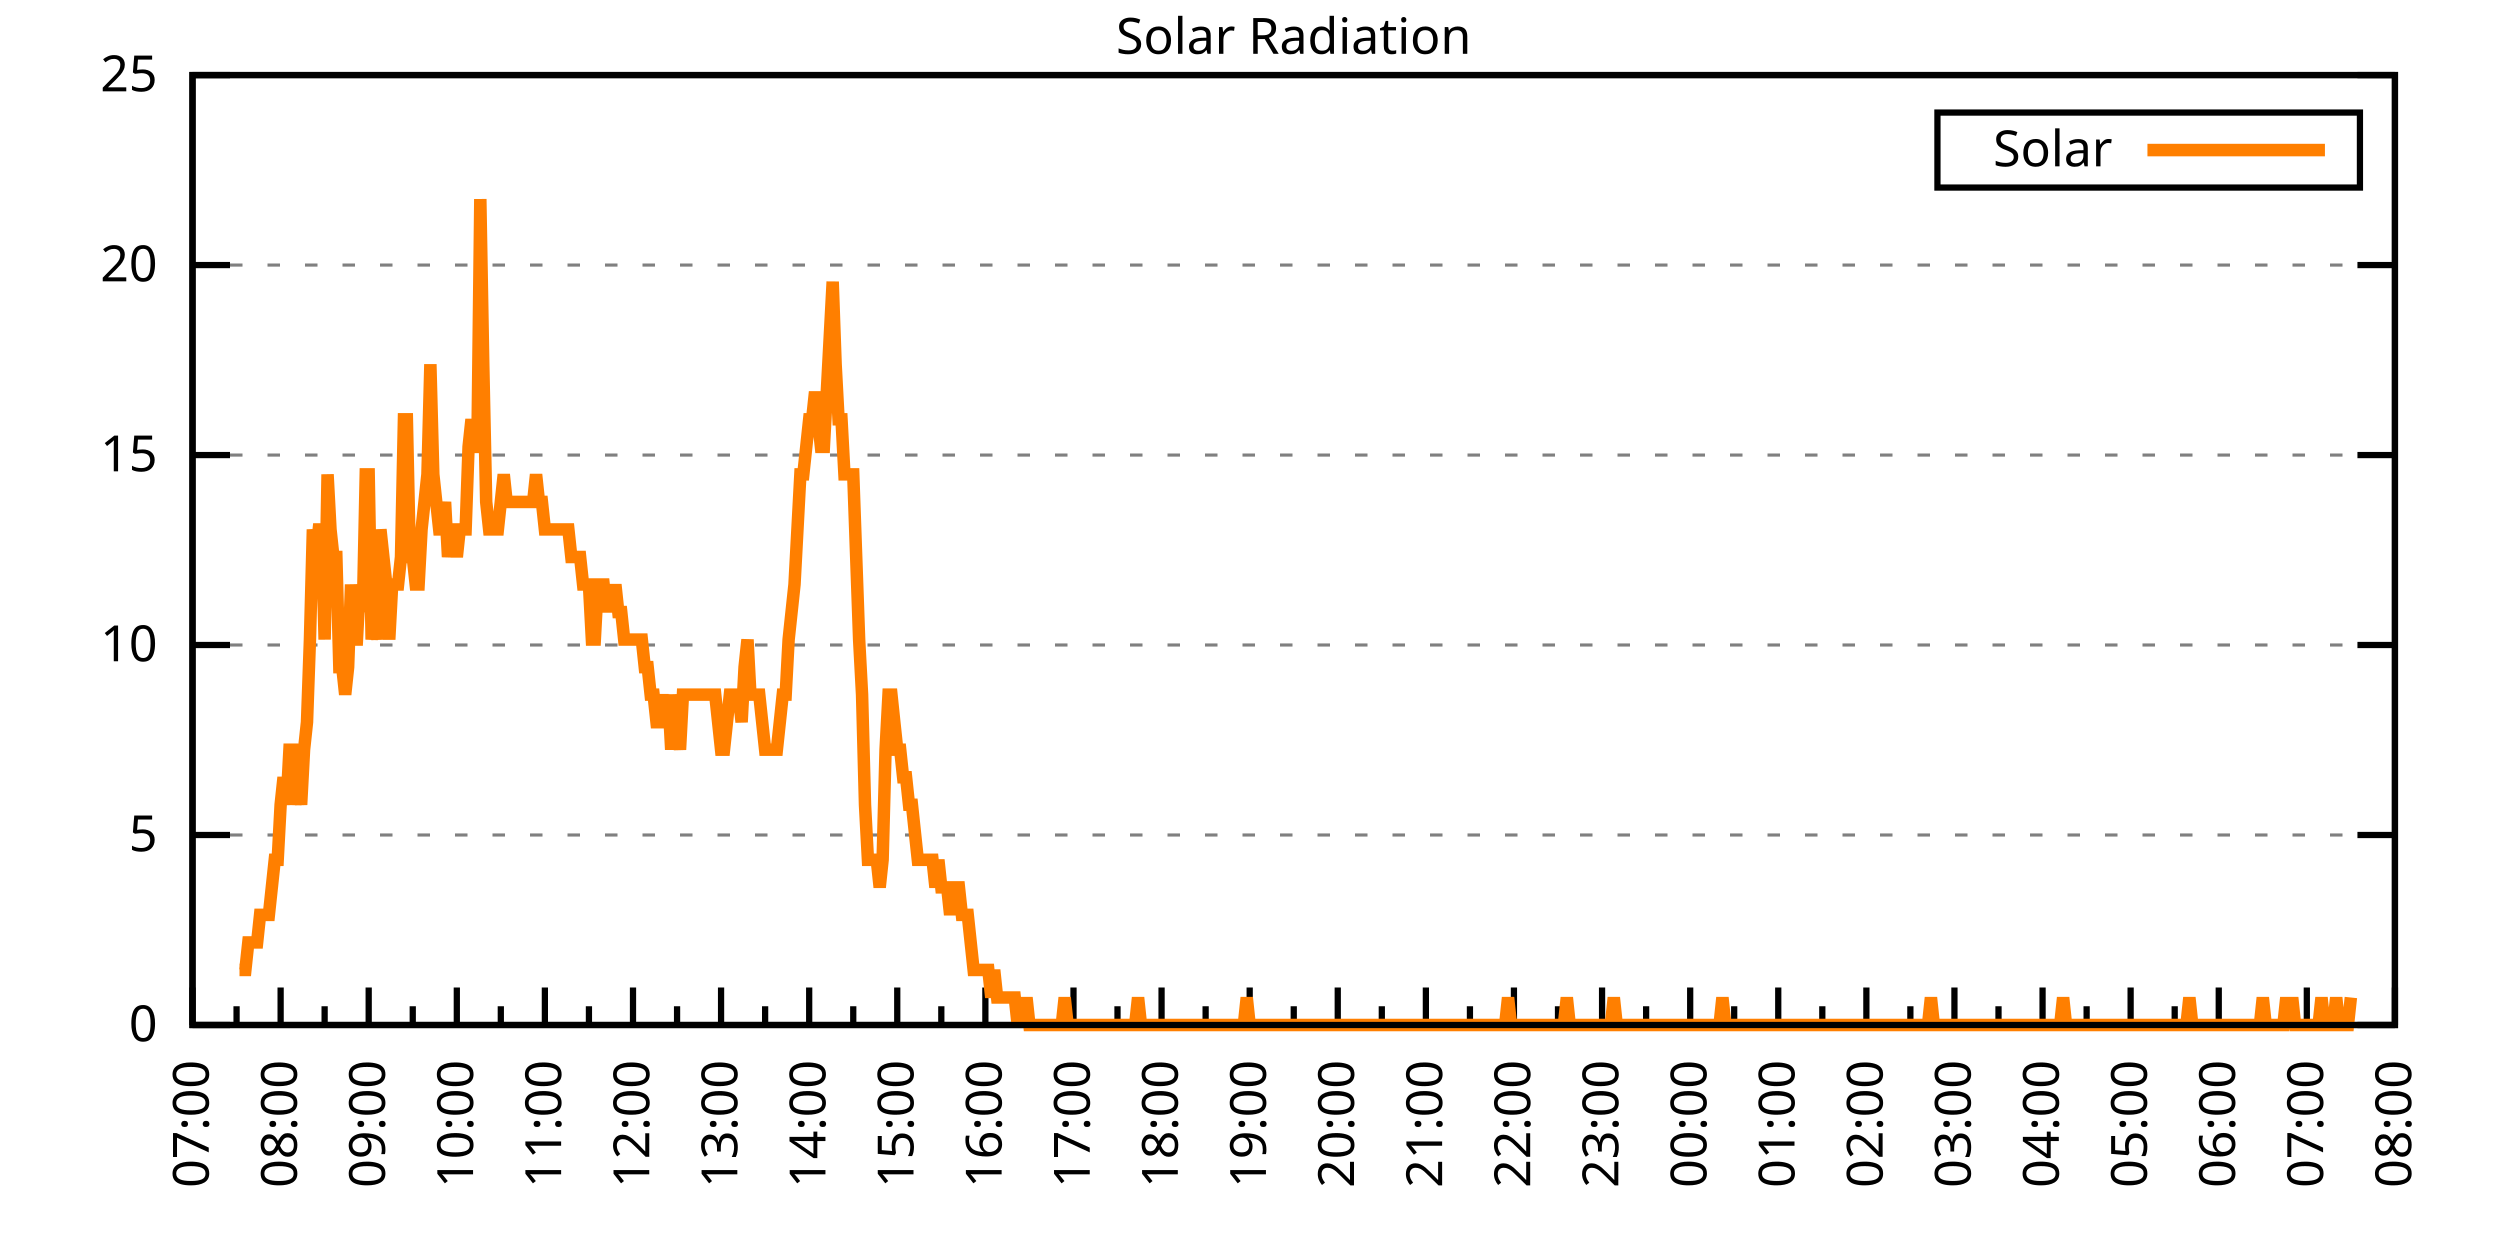
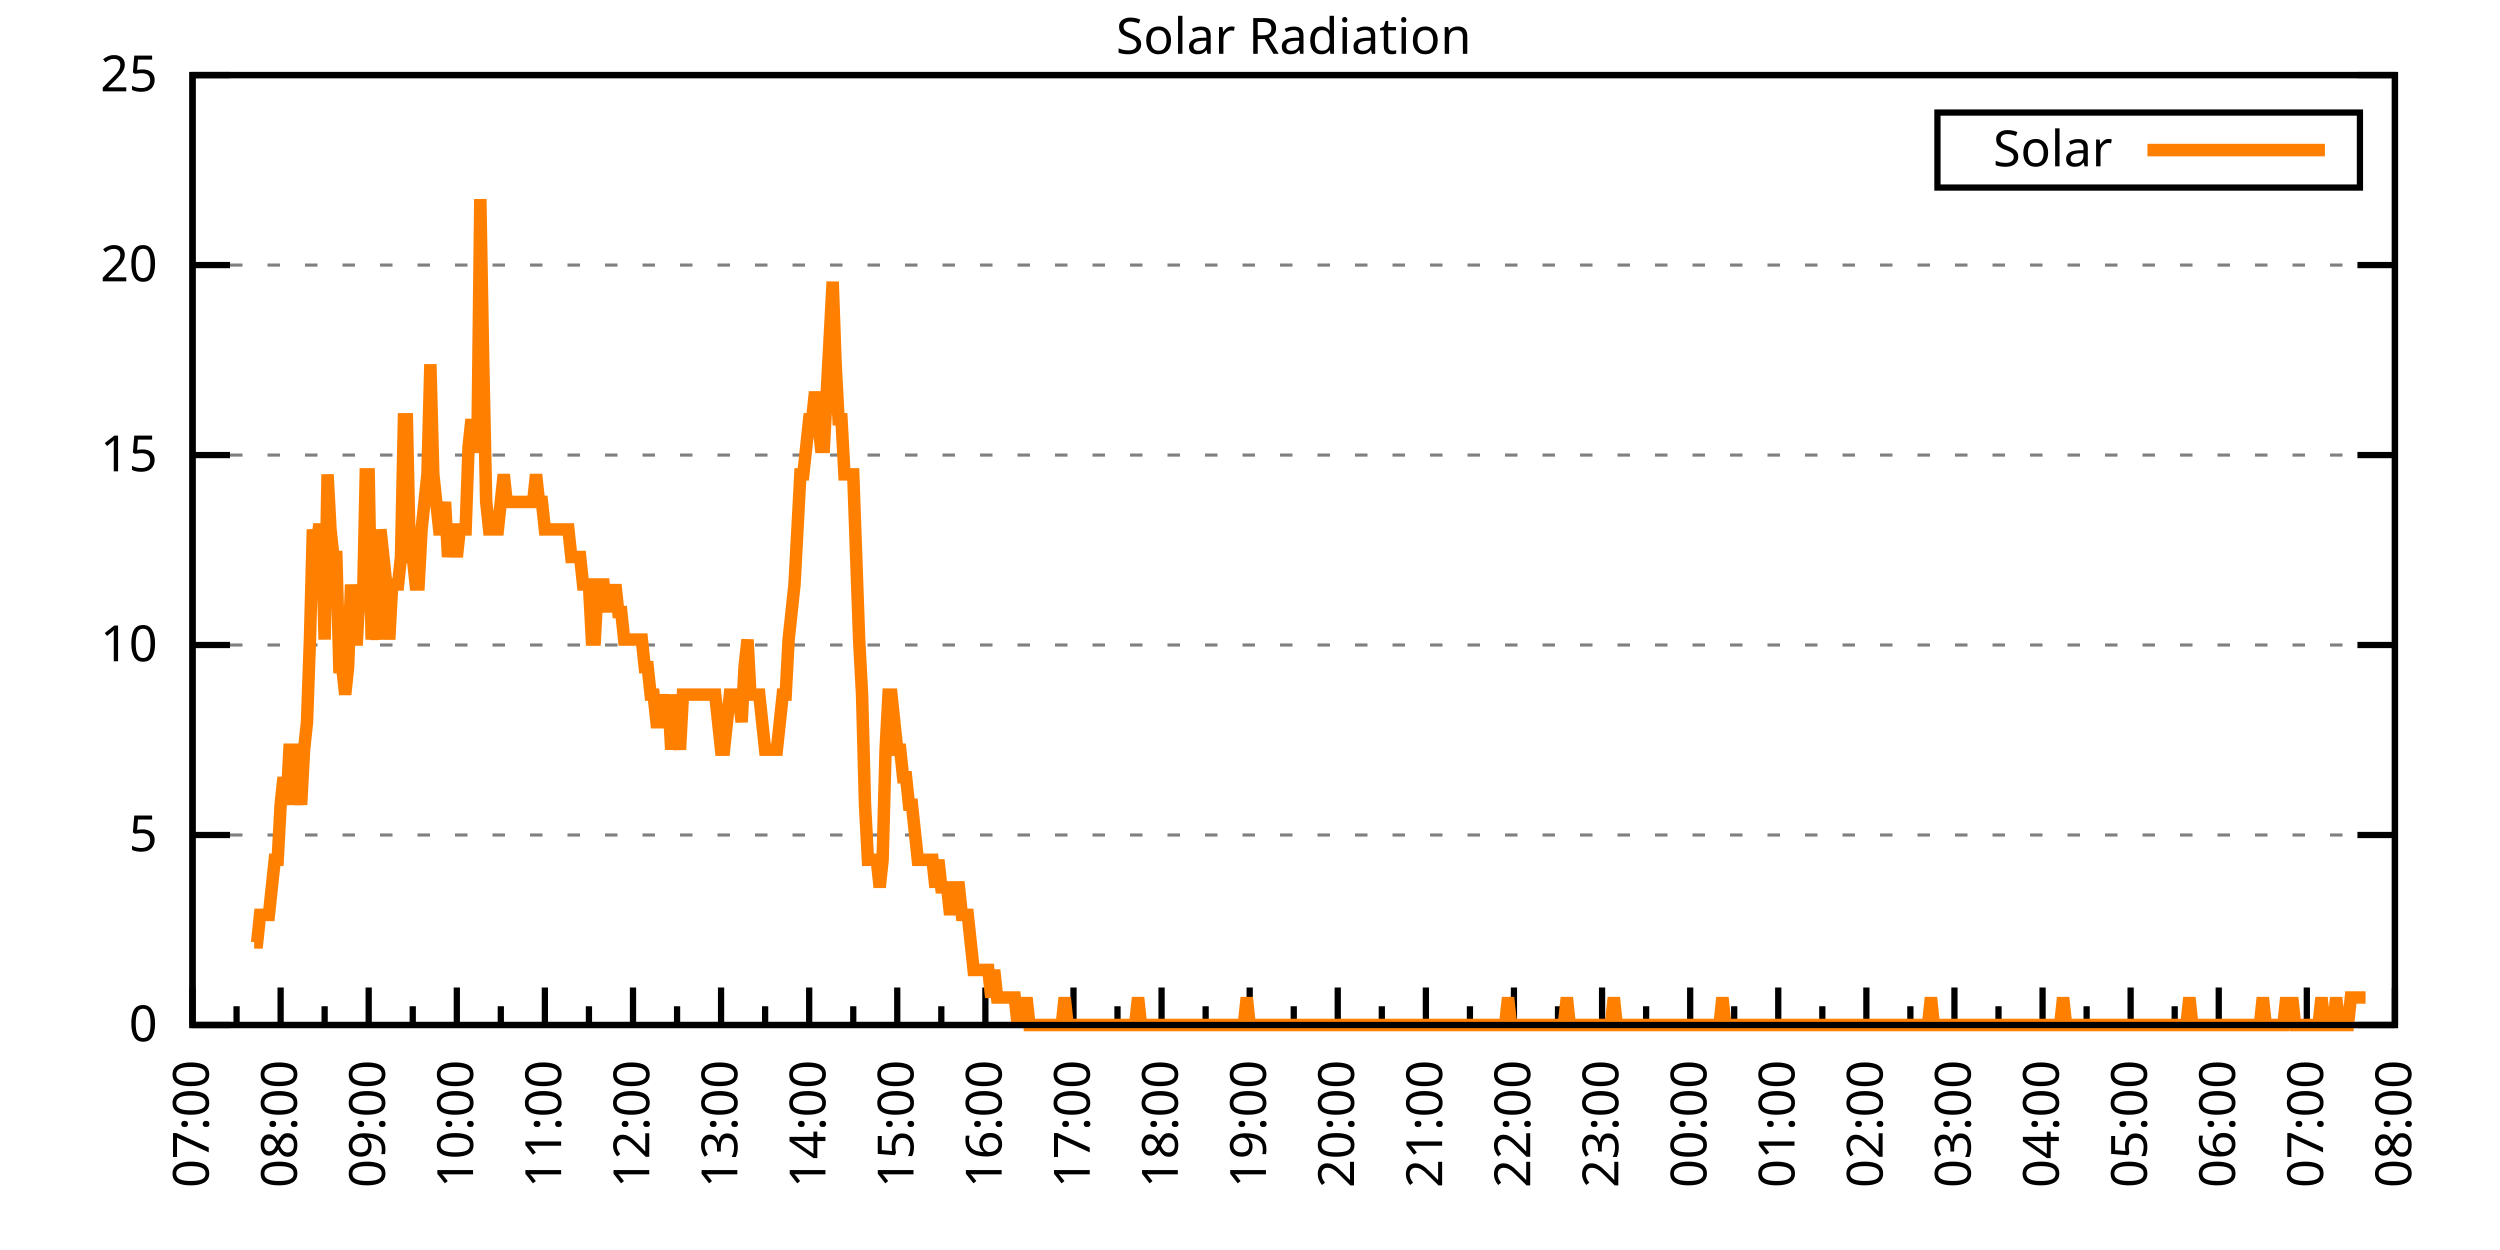
<svg xmlns="http://www.w3.org/2000/svg" xmlns:xlink="http://www.w3.org/1999/xlink" width="400" height="200" viewBox="0 0 400 200">
  <g id="gnuplot_canvas">
    <rect x="0" y="0" width="400" height="200" fill="none" />
    <defs>
      <circle id="gpDot" r="0.5" stroke-width="0.5" stroke="currentColor" />
      <path id="gpPt0" stroke-width="0.333" stroke="currentColor" d="M-1,0 h2 M0,-1 v2" />
      <path id="gpPt1" stroke-width="0.333" stroke="currentColor" d="M-1,-1 L1,1 M1,-1 L-1,1" />
      <path id="gpPt2" stroke-width="0.333" stroke="currentColor" d="M-1,0 L1,0 M0,-1 L0,1 M-1,-1 L1,1 M-1,1 L1,-1" />
      <rect id="gpPt3" stroke-width="0.333" stroke="currentColor" x="-1" y="-1" width="2" height="2" />
      <rect id="gpPt4" stroke-width="0.333" stroke="currentColor" fill="currentColor" x="-1" y="-1" width="2" height="2" />
      <circle id="gpPt5" stroke-width="0.333" stroke="currentColor" cx="0" cy="0" r="1" />
      <use xlink:href="#gpPt5" id="gpPt6" fill="currentColor" stroke="none" />
      <path id="gpPt7" stroke-width="0.333" stroke="currentColor" d="M0,-1.33 L-1.33,0.67 L1.33,0.67 z" />
      <use xlink:href="#gpPt7" id="gpPt8" fill="currentColor" stroke="none" />
      <use xlink:href="#gpPt7" id="gpPt9" stroke="currentColor" transform="rotate(180)" />
      <use xlink:href="#gpPt9" id="gpPt10" fill="currentColor" stroke="none" />
      <use xlink:href="#gpPt3" id="gpPt11" stroke="currentColor" transform="rotate(45)" />
      <use xlink:href="#gpPt11" id="gpPt12" fill="currentColor" stroke="none" />
      <path id="gpPt13" stroke-width="0.333" stroke="currentColor" d="M0,1.330 L1.265,0.411 L0.782,-1.067 L-0.782,-1.076 L-1.265,0.411 z" />
      <use xlink:href="#gpPt13" id="gpPt14" fill="currentColor" stroke="none" />
      <filter id="textbox" filterUnits="objectBoundingBox" x="0" y="0" height="1" width="1">
        <feFlood flood-color="white" flood-opacity="1" result="bgnd" />
        <feComposite in="SourceGraphic" in2="bgnd" operator="atop" />
      </filter>
      <filter id="greybox" filterUnits="objectBoundingBox" x="0" y="0" height="1" width="1">
        <feFlood flood-color="lightgrey" flood-opacity="1" result="grey" />
        <feComposite in="SourceGraphic" in2="grey" operator="atop" />
      </filter>
    </defs>
    <g fill="none" color="white" stroke="currentColor" stroke-width="1.00" stroke-linecap="butt" stroke-linejoin="miter">
</g>
    <g fill="none" color="black" stroke="currentColor" stroke-width="1.00" stroke-linecap="butt" stroke-linejoin="miter">
      <g stroke="none" shape-rendering="crispEdges">
        <polygon fill="rgb(255, 255, 255)" points="30.80,164.00 383.18,164.00 383.18,12.02 30.80,12.02 " />
      </g>
    </g>
    <g fill="none" color="black" stroke="currentColor" stroke-width="1.00" stroke-linecap="butt" stroke-linejoin="miter">
</g>
    <g fill="none" color="black" stroke="black" stroke-width="0.50" stroke-linecap="butt" stroke-linejoin="miter">
</g>
    <g fill="none" color="gray" stroke="currentColor" stroke-width="0.50" stroke-linecap="butt" stroke-linejoin="miter">
      <path stroke="gray" stroke-dasharray="2,4" class="gridline" d="M30.80,164.00 L383.19,164.00  " />
    </g>
    <g fill="none" color="gray" stroke="gray" stroke-width="1.00" stroke-linecap="butt" stroke-linejoin="miter">
</g>
    <g fill="none" color="black" stroke="currentColor" stroke-width="1.00" stroke-linecap="butt" stroke-linejoin="miter">
      <path stroke="black" d="M30.80,164.00 L36.80,164.00 M383.19,164.00 L377.19,164.00  " />
      <g transform="translate(25.20,166.60)" stroke="none" fill="black" font-family="Sans" font-size="8.00" text-anchor="end">
        <text>
          <tspan font-family="Sans"> 0</tspan>
        </text>
      </g>
    </g>
    <g fill="none" color="black" stroke="currentColor" stroke-width="1.00" stroke-linecap="butt" stroke-linejoin="miter">
</g>
    <g fill="none" color="black" stroke="black" stroke-width="0.50" stroke-linecap="butt" stroke-linejoin="miter">
</g>
    <g fill="none" color="gray" stroke="currentColor" stroke-width="0.50" stroke-linecap="butt" stroke-linejoin="miter">
      <path stroke="gray" stroke-dasharray="2,4" class="gridline" d="M30.80,133.60 L383.19,133.60  " />
    </g>
    <g fill="none" color="gray" stroke="gray" stroke-width="1.00" stroke-linecap="butt" stroke-linejoin="miter">
</g>
    <g fill="none" color="black" stroke="currentColor" stroke-width="1.00" stroke-linecap="butt" stroke-linejoin="miter">
      <path stroke="black" d="M30.80,133.60 L36.80,133.60 M383.19,133.60 L377.19,133.60  " />
      <g transform="translate(25.20,136.20)" stroke="none" fill="black" font-family="Sans" font-size="8.00" text-anchor="end">
        <text>
          <tspan font-family="Sans"> 5</tspan>
        </text>
      </g>
    </g>
    <g fill="none" color="black" stroke="currentColor" stroke-width="1.00" stroke-linecap="butt" stroke-linejoin="miter">
</g>
    <g fill="none" color="black" stroke="black" stroke-width="0.50" stroke-linecap="butt" stroke-linejoin="miter">
</g>
    <g fill="none" color="gray" stroke="currentColor" stroke-width="0.50" stroke-linecap="butt" stroke-linejoin="miter">
      <path stroke="gray" stroke-dasharray="2,4" class="gridline" d="M30.80,103.20 L383.19,103.20  " />
    </g>
    <g fill="none" color="gray" stroke="gray" stroke-width="1.00" stroke-linecap="butt" stroke-linejoin="miter">
</g>
    <g fill="none" color="black" stroke="currentColor" stroke-width="1.00" stroke-linecap="butt" stroke-linejoin="miter">
      <path stroke="black" d="M30.80,103.20 L36.80,103.20 M383.19,103.20 L377.19,103.20  " />
      <g transform="translate(25.20,105.80)" stroke="none" fill="black" font-family="Sans" font-size="8.00" text-anchor="end">
        <text>
          <tspan font-family="Sans"> 10</tspan>
        </text>
      </g>
    </g>
    <g fill="none" color="black" stroke="currentColor" stroke-width="1.00" stroke-linecap="butt" stroke-linejoin="miter">
</g>
    <g fill="none" color="black" stroke="black" stroke-width="0.50" stroke-linecap="butt" stroke-linejoin="miter">
</g>
    <g fill="none" color="gray" stroke="currentColor" stroke-width="0.50" stroke-linecap="butt" stroke-linejoin="miter">
      <path stroke="gray" stroke-dasharray="2,4" class="gridline" d="M30.80,72.81 L383.19,72.81  " />
    </g>
    <g fill="none" color="gray" stroke="gray" stroke-width="1.00" stroke-linecap="butt" stroke-linejoin="miter">
</g>
    <g fill="none" color="black" stroke="currentColor" stroke-width="1.00" stroke-linecap="butt" stroke-linejoin="miter">
      <path stroke="black" d="M30.80,72.81 L36.80,72.81 M383.19,72.81 L377.19,72.81  " />
      <g transform="translate(25.20,75.41)" stroke="none" fill="black" font-family="Sans" font-size="8.00" text-anchor="end">
        <text>
          <tspan font-family="Sans"> 15</tspan>
        </text>
      </g>
    </g>
    <g fill="none" color="black" stroke="currentColor" stroke-width="1.00" stroke-linecap="butt" stroke-linejoin="miter">
</g>
    <g fill="none" color="black" stroke="black" stroke-width="0.50" stroke-linecap="butt" stroke-linejoin="miter">
</g>
    <g fill="none" color="gray" stroke="currentColor" stroke-width="0.50" stroke-linecap="butt" stroke-linejoin="miter">
      <path stroke="gray" stroke-dasharray="2,4" class="gridline" d="M30.80,42.41 L383.19,42.41  " />
    </g>
    <g fill="none" color="gray" stroke="gray" stroke-width="1.00" stroke-linecap="butt" stroke-linejoin="miter">
</g>
    <g fill="none" color="black" stroke="currentColor" stroke-width="1.00" stroke-linecap="butt" stroke-linejoin="miter">
      <path stroke="black" d="M30.80,42.41 L36.80,42.41 M383.19,42.41 L377.19,42.41  " />
      <g transform="translate(25.20,45.01)" stroke="none" fill="black" font-family="Sans" font-size="8.00" text-anchor="end">
        <text>
          <tspan font-family="Sans"> 20</tspan>
        </text>
      </g>
    </g>
    <g fill="none" color="black" stroke="currentColor" stroke-width="1.00" stroke-linecap="butt" stroke-linejoin="miter">
</g>
    <g fill="none" color="black" stroke="black" stroke-width="0.50" stroke-linecap="butt" stroke-linejoin="miter">
</g>
    <g fill="none" color="gray" stroke="currentColor" stroke-width="0.50" stroke-linecap="butt" stroke-linejoin="miter">
      <path stroke="gray" stroke-dasharray="2,4" class="gridline" d="M30.80,12.01 L383.19,12.01  " />
    </g>
    <g fill="none" color="gray" stroke="gray" stroke-width="1.00" stroke-linecap="butt" stroke-linejoin="miter">
</g>
    <g fill="none" color="black" stroke="currentColor" stroke-width="1.00" stroke-linecap="butt" stroke-linejoin="miter">
      <path stroke="black" d="M30.80,12.01 L36.80,12.01 M383.19,12.01 L377.19,12.01  " />
      <g transform="translate(25.20,14.61)" stroke="none" fill="black" font-family="Sans" font-size="8.00" text-anchor="end">
        <text>
          <tspan font-family="Sans"> 25</tspan>
        </text>
      </g>
    </g>
    <g fill="none" color="black" stroke="currentColor" stroke-width="1.00" stroke-linecap="butt" stroke-linejoin="miter">
      <path stroke="black" d="M30.80,164.00 L30.80,158.00  " />
      <g transform="translate(33.40,169.60) rotate(270)" stroke="none" fill="black" font-family="Sans" font-size="8.00" text-anchor="end">
        <text>
          <tspan font-family="Sans">07:00</tspan>
        </text>
      </g>
    </g>
    <g fill="none" color="black" stroke="currentColor" stroke-width="1.00" stroke-linecap="butt" stroke-linejoin="miter">
      <path stroke="black" d="M37.85,164.00 L37.85,161.00 M44.90,164.00 L44.90,158.00  " />
      <g transform="translate(47.50,169.60) rotate(270)" stroke="none" fill="black" font-family="Sans" font-size="8.00" text-anchor="end">
        <text>
          <tspan font-family="Sans">08:00</tspan>
        </text>
      </g>
    </g>
    <g fill="none" color="black" stroke="currentColor" stroke-width="1.00" stroke-linecap="butt" stroke-linejoin="miter">
      <path stroke="black" d="M51.94,164.00 L51.94,161.00 M58.99,164.00 L58.99,158.00  " />
      <g transform="translate(61.59,169.60) rotate(270)" stroke="none" fill="black" font-family="Sans" font-size="8.00" text-anchor="end">
        <text>
          <tspan font-family="Sans">09:00</tspan>
        </text>
      </g>
    </g>
    <g fill="none" color="black" stroke="currentColor" stroke-width="1.00" stroke-linecap="butt" stroke-linejoin="miter">
      <path stroke="black" d="M66.04,164.00 L66.04,161.00 M73.09,164.00 L73.09,158.00  " />
      <g transform="translate(75.69,169.60) rotate(270)" stroke="none" fill="black" font-family="Sans" font-size="8.00" text-anchor="end">
        <text>
          <tspan font-family="Sans">10:00</tspan>
        </text>
      </g>
    </g>
    <g fill="none" color="black" stroke="currentColor" stroke-width="1.00" stroke-linecap="butt" stroke-linejoin="miter">
      <path stroke="black" d="M80.13,164.00 L80.13,161.00 M87.18,164.00 L87.18,158.00  " />
      <g transform="translate(89.78,169.60) rotate(270)" stroke="none" fill="black" font-family="Sans" font-size="8.00" text-anchor="end">
        <text>
          <tspan font-family="Sans">11:00</tspan>
        </text>
      </g>
    </g>
    <g fill="none" color="black" stroke="currentColor" stroke-width="1.00" stroke-linecap="butt" stroke-linejoin="miter">
      <path stroke="black" d="M94.23,164.00 L94.23,161.00 M101.28,164.00 L101.28,158.00  " />
      <g transform="translate(103.88,169.60) rotate(270)" stroke="none" fill="black" font-family="Sans" font-size="8.00" text-anchor="end">
        <text>
          <tspan font-family="Sans">12:00</tspan>
        </text>
      </g>
    </g>
    <g fill="none" color="black" stroke="currentColor" stroke-width="1.00" stroke-linecap="butt" stroke-linejoin="miter">
      <path stroke="black" d="M108.33,164.00 L108.33,161.00 M115.37,164.00 L115.37,158.00  " />
      <g transform="translate(117.97,169.60) rotate(270)" stroke="none" fill="black" font-family="Sans" font-size="8.00" text-anchor="end">
        <text>
          <tspan font-family="Sans">13:00</tspan>
        </text>
      </g>
    </g>
    <g fill="none" color="black" stroke="currentColor" stroke-width="1.00" stroke-linecap="butt" stroke-linejoin="miter">
      <path stroke="black" d="M122.42,164.00 L122.42,161.00 M129.47,164.00 L129.47,158.00  " />
      <g transform="translate(132.07,169.60) rotate(270)" stroke="none" fill="black" font-family="Sans" font-size="8.00" text-anchor="end">
        <text>
          <tspan font-family="Sans">14:00</tspan>
        </text>
      </g>
    </g>
    <g fill="none" color="black" stroke="currentColor" stroke-width="1.00" stroke-linecap="butt" stroke-linejoin="miter">
      <path stroke="black" d="M136.52,164.00 L136.52,161.00 M143.56,164.00 L143.56,158.00  " />
      <g transform="translate(146.16,169.60) rotate(270)" stroke="none" fill="black" font-family="Sans" font-size="8.00" text-anchor="end">
        <text>
          <tspan font-family="Sans">15:00</tspan>
        </text>
      </g>
    </g>
    <g fill="none" color="black" stroke="currentColor" stroke-width="1.00" stroke-linecap="butt" stroke-linejoin="miter">
      <path stroke="black" d="M150.61,164.00 L150.61,161.00 M157.66,164.00 L157.66,158.00  " />
      <g transform="translate(160.26,169.60) rotate(270)" stroke="none" fill="black" font-family="Sans" font-size="8.00" text-anchor="end">
        <text>
          <tspan font-family="Sans">16:00</tspan>
        </text>
      </g>
    </g>
    <g fill="none" color="black" stroke="currentColor" stroke-width="1.00" stroke-linecap="butt" stroke-linejoin="miter">
      <path stroke="black" d="M164.71,164.00 L164.71,161.00 M171.76,164.00 L171.76,158.00  " />
      <g transform="translate(174.36,169.60) rotate(270)" stroke="none" fill="black" font-family="Sans" font-size="8.00" text-anchor="end">
        <text>
          <tspan font-family="Sans">17:00</tspan>
        </text>
      </g>
    </g>
    <g fill="none" color="black" stroke="currentColor" stroke-width="1.00" stroke-linecap="butt" stroke-linejoin="miter">
      <path stroke="black" d="M178.80,164.00 L178.80,161.00 M185.85,164.00 L185.85,158.00  " />
      <g transform="translate(188.45,169.60) rotate(270)" stroke="none" fill="black" font-family="Sans" font-size="8.00" text-anchor="end">
        <text>
          <tspan font-family="Sans">18:00</tspan>
        </text>
      </g>
    </g>
    <g fill="none" color="black" stroke="currentColor" stroke-width="1.00" stroke-linecap="butt" stroke-linejoin="miter">
      <path stroke="black" d="M192.90,164.00 L192.90,161.00 M199.95,164.00 L199.95,158.00  " />
      <g transform="translate(202.55,169.60) rotate(270)" stroke="none" fill="black" font-family="Sans" font-size="8.00" text-anchor="end">
        <text>
          <tspan font-family="Sans">19:00</tspan>
        </text>
      </g>
    </g>
    <g fill="none" color="black" stroke="currentColor" stroke-width="1.00" stroke-linecap="butt" stroke-linejoin="miter">
      <path stroke="black" d="M207.00,164.00 L207.00,161.00 M214.04,164.00 L214.04,158.00  " />
      <g transform="translate(216.64,169.60) rotate(270)" stroke="none" fill="black" font-family="Sans" font-size="8.00" text-anchor="end">
        <text>
          <tspan font-family="Sans">20:00</tspan>
        </text>
      </g>
    </g>
    <g fill="none" color="black" stroke="currentColor" stroke-width="1.00" stroke-linecap="butt" stroke-linejoin="miter">
      <path stroke="black" d="M221.09,164.00 L221.09,161.00 M228.14,164.00 L228.14,158.00  " />
      <g transform="translate(230.74,169.60) rotate(270)" stroke="none" fill="black" font-family="Sans" font-size="8.00" text-anchor="end">
        <text>
          <tspan font-family="Sans">21:00</tspan>
        </text>
      </g>
    </g>
    <g fill="none" color="black" stroke="currentColor" stroke-width="1.00" stroke-linecap="butt" stroke-linejoin="miter">
      <path stroke="black" d="M235.19,164.00 L235.19,161.00 M242.23,164.00 L242.23,158.00  " />
      <g transform="translate(244.83,169.60) rotate(270)" stroke="none" fill="black" font-family="Sans" font-size="8.00" text-anchor="end">
        <text>
          <tspan font-family="Sans">22:00</tspan>
        </text>
      </g>
    </g>
    <g fill="none" color="black" stroke="currentColor" stroke-width="1.00" stroke-linecap="butt" stroke-linejoin="miter">
      <path stroke="black" d="M249.28,164.00 L249.28,161.00 M256.33,164.00 L256.33,158.00  " />
      <g transform="translate(258.93,169.60) rotate(270)" stroke="none" fill="black" font-family="Sans" font-size="8.00" text-anchor="end">
        <text>
          <tspan font-family="Sans">23:00</tspan>
        </text>
      </g>
    </g>
    <g fill="none" color="black" stroke="currentColor" stroke-width="1.00" stroke-linecap="butt" stroke-linejoin="miter">
      <path stroke="black" d="M263.38,164.00 L263.38,161.00 M270.43,164.00 L270.43,158.00  " />
      <g transform="translate(273.03,169.60) rotate(270)" stroke="none" fill="black" font-family="Sans" font-size="8.00" text-anchor="end">
        <text>
          <tspan font-family="Sans">00:00</tspan>
        </text>
      </g>
    </g>
    <g fill="none" color="black" stroke="currentColor" stroke-width="1.00" stroke-linecap="butt" stroke-linejoin="miter">
      <path stroke="black" d="M277.47,164.00 L277.47,161.00 M284.52,164.00 L284.52,158.00  " />
      <g transform="translate(287.12,169.60) rotate(270)" stroke="none" fill="black" font-family="Sans" font-size="8.00" text-anchor="end">
        <text>
          <tspan font-family="Sans">01:00</tspan>
        </text>
      </g>
    </g>
    <g fill="none" color="black" stroke="currentColor" stroke-width="1.00" stroke-linecap="butt" stroke-linejoin="miter">
      <path stroke="black" d="M291.57,164.00 L291.57,161.00 M298.62,164.00 L298.62,158.00  " />
      <g transform="translate(301.22,169.60) rotate(270)" stroke="none" fill="black" font-family="Sans" font-size="8.00" text-anchor="end">
        <text>
          <tspan font-family="Sans">02:00</tspan>
        </text>
      </g>
    </g>
    <g fill="none" color="black" stroke="currentColor" stroke-width="1.00" stroke-linecap="butt" stroke-linejoin="miter">
      <path stroke="black" d="M305.66,164.00 L305.66,161.00 M312.71,164.00 L312.71,158.00  " />
      <g transform="translate(315.31,169.60) rotate(270)" stroke="none" fill="black" font-family="Sans" font-size="8.00" text-anchor="end">
        <text>
          <tspan font-family="Sans">03:00</tspan>
        </text>
      </g>
    </g>
    <g fill="none" color="black" stroke="currentColor" stroke-width="1.00" stroke-linecap="butt" stroke-linejoin="miter">
      <path stroke="black" d="M319.76,164.00 L319.76,161.00 M326.81,164.00 L326.81,158.00  " />
      <g transform="translate(329.41,169.60) rotate(270)" stroke="none" fill="black" font-family="Sans" font-size="8.00" text-anchor="end">
        <text>
          <tspan font-family="Sans">04:00</tspan>
        </text>
      </g>
    </g>
    <g fill="none" color="black" stroke="currentColor" stroke-width="1.00" stroke-linecap="butt" stroke-linejoin="miter">
      <path stroke="black" d="M333.86,164.00 L333.86,161.00 M340.90,164.00 L340.90,158.00  " />
      <g transform="translate(343.50,169.60) rotate(270)" stroke="none" fill="black" font-family="Sans" font-size="8.00" text-anchor="end">
        <text>
          <tspan font-family="Sans">05:00</tspan>
        </text>
      </g>
    </g>
    <g fill="none" color="black" stroke="currentColor" stroke-width="1.00" stroke-linecap="butt" stroke-linejoin="miter">
      <path stroke="black" d="M347.95,164.00 L347.95,161.00 M355.00,164.00 L355.00,158.00  " />
      <g transform="translate(357.60,169.60) rotate(270)" stroke="none" fill="black" font-family="Sans" font-size="8.00" text-anchor="end">
        <text>
          <tspan font-family="Sans">06:00</tspan>
        </text>
      </g>
    </g>
    <g fill="none" color="black" stroke="currentColor" stroke-width="1.00" stroke-linecap="butt" stroke-linejoin="miter">
      <path stroke="black" d="M362.05,164.00 L362.05,161.00 M369.09,164.00 L369.09,158.00  " />
      <g transform="translate(371.69,169.60) rotate(270)" stroke="none" fill="black" font-family="Sans" font-size="8.00" text-anchor="end">
        <text>
          <tspan font-family="Sans">07:00</tspan>
        </text>
      </g>
    </g>
    <g fill="none" color="black" stroke="currentColor" stroke-width="1.00" stroke-linecap="butt" stroke-linejoin="miter">
      <path stroke="black" d="M376.14,164.00 L376.14,161.00 M383.19,164.00 L383.19,158.00  " />
      <g transform="translate(385.79,169.60) rotate(270)" stroke="none" fill="black" font-family="Sans" font-size="8.00" text-anchor="end">
        <text>
          <tspan font-family="Sans">08:00</tspan>
        </text>
      </g>
    </g>
    <g fill="none" color="black" stroke="currentColor" stroke-width="1.00" stroke-linecap="butt" stroke-linejoin="miter">
</g>
    <g fill="none" color="black" stroke="currentColor" stroke-width="1.00" stroke-linecap="butt" stroke-linejoin="miter">
      <path stroke="black" d="M30.80,12.01 L30.80,164.00 L383.19,164.00 L383.19,12.01 L30.80,12.01 Z  " />
    </g>
    <g fill="none" color="black" stroke="currentColor" stroke-width="1.00" stroke-linecap="butt" stroke-linejoin="miter">
      <g transform="translate(6.80,88.01) rotate(270)" stroke="none" fill="black" font-family="Sans" font-size="8.00" text-anchor="middle">
        <text />
      </g>
    </g>
    <g fill="none" color="black" stroke="currentColor" stroke-width="1.00" stroke-linecap="butt" stroke-linejoin="miter">
</g>
    <g fill="none" color="black" stroke="currentColor" stroke-width="1.00" stroke-linecap="butt" stroke-linejoin="miter">
      <path stroke="black" d="M309.99,30.01 L309.99,18.01 L377.59,18.01 L377.59,30.01 L309.99,30.01 Z  " />
    </g>
    <g id="Solar_Radiation_plot_1">
      <g fill="none" color="white" stroke="black" stroke-width="2.00" stroke-linecap="butt" stroke-linejoin="miter">
</g>
      <g fill="none" color="black" stroke="currentColor" stroke-width="2.00" stroke-linecap="butt" stroke-linejoin="miter">
        <g transform="translate(337.99,26.61)" stroke="none" fill="black" font-family="Sans" font-size="8.00" text-anchor="end">
          <text>
            <tspan font-family="Sans">Solar</tspan>
          </text>
        </g>
      </g>
      <g fill="none" color="black" stroke="currentColor" stroke-width="2.00" stroke-linecap="butt" stroke-linejoin="miter">
-         <path stroke="rgb(255, 127,   0)" d="M343.59,24.01 L371.99,24.01 M38.32,155.19 L38.79,155.19 L39.26,155.19 L39.73,150.79 L40.20,150.79 L40.67,150.79   L41.14,150.79 L41.61,146.38 L42.08,146.38 L42.55,146.38 L43.02,146.38 L43.49,141.98 L43.96,137.57 L44.43,137.57   L44.90,128.76 L45.37,124.36 L45.84,128.76 L46.31,119.95 L46.78,119.95 L47.24,128.76 L47.71,124.36 L48.18,128.76   L48.65,119.95 L49.12,115.55 L49.59,102.33 L50.06,84.71 L50.53,89.12 L51.00,84.71 L51.47,84.71 L51.94,102.33   L52.41,75.90 L52.88,84.71 L53.35,89.12 L53.82,89.12 L54.29,106.74 L54.76,106.74 L55.23,111.14 L55.70,106.74   L56.17,93.52 L56.64,102.33 L57.11,102.33 L57.58,93.52 L58.05,97.93 L58.52,75.90 L58.99,75.90 L59.46,102.33   L59.93,97.93 L60.40,102.33 L60.87,84.71 L61.34,89.12 L61.81,93.52 L62.28,102.33 L62.75,93.52 L63.22,93.52   L63.69,93.52 L64.16,89.12 L64.63,67.09 L65.10,67.09 L65.57,89.12 L66.04,89.12 L66.51,93.52 L66.98,93.52   L67.45,84.71 L67.92,80.31 L68.39,75.90 L68.86,58.28 L69.33,75.90 L69.80,80.31 L70.27,84.71 L70.74,84.71   L71.21,80.31 L71.68,89.12 L72.15,84.71 L72.62,84.71 L73.09,89.12 L73.56,84.71 L74.03,84.71 L74.50,84.71   L74.97,71.50 L75.44,67.09 L75.91,71.50 L76.38,71.50 L76.85,31.85 L77.32,58.28 L77.79,80.31 L78.26,84.71   L78.73,84.71 L79.19,84.71 L79.66,84.71 L80.13,80.31 L80.60,75.90 L81.07,80.31 L81.54,80.31 L82.01,80.31   L82.48,80.31 L82.95,80.31 L83.42,80.31 L83.89,80.31 L84.36,80.31 L84.83,80.31 L85.30,80.31 L85.77,75.90   L86.24,80.31 L86.71,80.31 L87.18,84.71 L87.65,84.71 L88.12,84.71 L88.59,84.71 L89.06,84.71 L89.53,84.71   L90.00,84.71 L90.47,84.71 L90.94,84.71 L91.41,89.12 L91.88,89.12 L92.35,89.12 L92.82,89.12 L93.29,93.52   L93.76,93.52 L94.23,93.52 L94.70,102.33 L95.17,102.33 L95.64,93.52 L96.11,93.52 L96.58,93.52 L97.05,97.93   L97.52,93.52 L97.99,97.93 L98.46,93.52 L98.93,97.93 L99.40,97.93 L99.87,102.33 L100.34,102.33 L100.81,102.33   L101.28,102.33 L101.75,102.33 L102.22,102.33 L102.69,102.33 L103.16,106.74 L103.63,106.74 L104.10,111.14 L104.57,111.14   L105.04,115.55 L105.51,115.55 L105.98,111.14 L106.45,115.55 L106.92,111.14 L107.39,119.95 L107.86,111.14 L108.33,115.55   L108.80,119.95 L109.27,111.14 L109.74,111.14 L110.21,111.14 L110.68,111.14 L111.14,111.14 L111.61,111.14 L112.08,111.14   L112.55,111.14 L113.02,111.14 L113.49,111.14 L113.96,111.14 L114.43,111.14 L114.90,115.55 L115.37,119.95 L115.84,119.95   L116.31,115.55 L116.78,111.14 L117.25,111.14 L117.72,111.14 L118.19,111.14 L118.66,115.55 L119.13,106.74 L119.60,102.33   L120.07,111.14 L120.54,111.14 L121.01,111.14 L121.48,111.14 L121.95,115.55 L122.42,119.95 L122.89,119.95 L123.36,119.95   L123.83,119.95 L124.30,119.95 L124.77,115.55 L125.24,111.14 L125.71,111.14 L126.18,102.33 L126.65,97.93 L127.12,93.52   L127.59,84.71 L128.06,75.90 L128.53,75.90 L129.00,71.50 L129.47,67.09 L129.94,67.09 L130.41,62.69 L130.88,67.09   L131.35,71.50 L131.82,71.50 L132.29,62.69 L132.76,53.88 L133.23,45.07 L133.70,58.28 L134.17,67.09 L134.64,67.09   L135.11,75.90 L135.58,75.90 L136.05,75.90 L136.52,75.90 L136.99,89.12 L137.46,102.33 L137.93,111.14 L138.40,128.76   L138.87,137.57 L139.34,137.57 L139.81,137.57 L140.28,137.57 L140.75,141.98 L141.22,137.57 L141.69,119.95 L142.16,111.14   L142.63,111.14 L143.09,115.55 L143.56,119.95 L144.03,119.95 L144.50,124.36 L144.97,124.36 L145.44,128.76 L145.91,128.76   L146.38,133.17 L146.85,137.57 L147.32,137.57 L147.79,137.57 L148.26,137.57 L148.73,137.57 L149.20,137.57 L149.67,141.98   L150.14,137.57 L150.61,141.98 L151.08,141.98 L151.55,141.98 L152.02,146.38 L152.49,141.98 L152.96,141.98 L153.43,141.98   L153.90,146.38 L154.37,146.38 L154.84,146.38 L155.31,150.79 L155.78,155.19 L156.25,155.19 L156.72,155.19 L157.19,155.19   L157.66,155.19 L158.13,155.19 L158.60,159.60 L159.07,155.19 L159.54,159.60 L160.01,159.60 L160.48,159.60 L160.95,159.60   L161.42,159.60 L161.89,159.60 L162.36,159.60 L162.83,164.00 L163.30,159.60 L163.77,164.00 L164.24,159.60 L164.71,164.00   L165.18,164.00 L165.65,164.00 L166.12,164.00 L166.59,164.00 L167.06,164.00 L167.53,164.00 L168.00,164.00 L168.47,164.00   L168.94,164.00 L169.41,164.00 L169.88,164.00 L170.35,159.60 L170.82,164.00 L171.29,164.00 L171.76,164.00 L172.23,164.00   L172.70,164.00 L173.17,164.00 L173.64,164.00 L174.11,164.00 L174.58,164.00 L175.04,164.00 L175.51,164.00 L175.98,164.00   L176.45,164.00 L176.92,164.00 L177.39,164.00 L177.86,164.00 L178.33,164.00 L178.80,164.00 L179.27,164.00 L179.74,164.00   L180.21,164.00 L180.68,164.00 L181.15,164.00 L181.62,164.00 L182.09,159.60 L182.56,164.00 L183.03,164.00 L183.50,164.00   L183.97,164.00 L184.44,164.00 L184.91,164.00 L185.38,164.00 L185.85,164.00 L186.32,164.00 L186.79,164.00 L187.26,164.00   L187.73,164.00 L188.20,164.00 L188.67,164.00 L189.14,164.00 L189.61,164.00 L190.08,164.00 L190.55,164.00 L191.02,164.00   L191.49,164.00 L191.96,164.00 L192.43,164.00 L192.90,164.00 L193.37,164.00 L193.84,164.00 L194.31,164.00 L194.78,164.00   L195.25,164.00 L195.72,164.00 L196.19,164.00 L196.66,164.00 L197.13,164.00 L197.60,164.00 L198.07,164.00 L198.54,164.00   L199.01,164.00 L199.48,159.60 L199.95,164.00 L200.42,164.00 L200.89,164.00 L201.36,164.00 L201.83,164.00 L202.30,164.00   L202.77,164.00 L203.24,164.00 L203.71,164.00 L204.18,164.00 L204.65,164.00 L205.12,164.00 L205.59,164.00 L206.06,164.00   L206.53,164.00 L207.00,164.00 L207.46,164.00 L207.93,164.00 L208.40,164.00 L208.87,164.00 L209.34,164.00 L209.81,164.00   L210.28,164.00 L210.75,164.00 L211.22,164.00 L211.69,164.00 L212.16,164.00 L212.63,164.00 L213.10,164.00 L213.57,164.00   L214.04,164.00 L214.51,164.00 L214.98,164.00 L215.45,164.00 L215.92,164.00 L216.39,164.00 L216.86,164.00 L217.33,164.00   L217.80,164.00 L218.27,164.00 L218.74,164.00 L219.21,164.00 L219.68,164.00 L220.15,164.00 L220.62,164.00 L221.09,164.00   L221.56,164.00 L222.03,164.00 L222.50,164.00 L222.97,164.00 L223.44,164.00 L223.91,164.00 L224.38,164.00 L224.85,164.00   L225.32,164.00 L225.79,164.00 L226.26,164.00 L226.73,164.00 L227.20,164.00 L227.67,164.00 L228.14,164.00 L228.61,164.00   L229.08,164.00 L229.55,164.00 L230.02,164.00 L230.49,164.00 L230.96,164.00 L231.43,164.00 L231.90,164.00 L232.37,164.00   L232.84,164.00 L233.31,164.00 L233.78,164.00 L234.25,164.00 L234.72,164.00 L235.19,164.00 L235.66,164.00 L236.13,164.00   L236.60,164.00 L237.07,164.00 L237.54,164.00 L238.01,164.00 L238.48,164.00 L238.95,164.00 L239.41,164.00 L239.88,164.00   L240.35,164.00 L240.82,164.00 L241.29,159.60 L241.76,164.00 L242.23,164.00 L242.70,164.00 L243.17,164.00 L243.64,164.00   L244.11,164.00 L244.58,164.00 L245.05,164.00 L245.52,164.00 L245.99,164.00 L246.46,164.00 L246.93,164.00 L247.40,164.00   L247.87,164.00 L248.34,164.00 L248.81,164.00 L249.28,164.00 L249.75,164.00 L250.22,164.00 L250.69,159.60 L251.16,164.00   L251.63,164.00 L252.10,164.00 L252.57,164.00 L253.04,164.00 L253.51,164.00 L253.98,164.00 L254.45,164.00 L254.92,164.00   L255.39,164.00 L255.86,164.00 L256.33,164.00 L256.80,164.00 L257.27,164.00 L257.74,164.00 L258.21,159.60 L258.68,164.00   L259.15,164.00 L259.62,164.00 L260.09,164.00 L260.56,164.00 L261.03,164.00 L261.50,164.00 L261.97,164.00 L262.44,164.00   L262.91,164.00 L263.38,164.00 L263.85,164.00 L264.32,164.00 L264.79,164.00 L265.26,164.00 L265.73,164.00 L266.20,164.00   L266.67,164.00 L267.14,164.00 L267.61,164.00 L268.08,164.00 L268.55,164.00 L269.02,164.00 L269.49,164.00 L269.96,164.00   L270.43,164.00 L270.90,164.00 L271.36,164.00 L271.83,164.00 L272.30,164.00 L272.77,164.00 L273.24,164.00 L273.71,164.00   L274.18,164.00 L274.65,164.00 L275.12,164.00 L275.59,159.60 L276.06,164.00 L276.53,164.00 L277.00,164.00 L277.47,164.00   L277.94,164.00 L278.41,164.00 L278.88,164.00 L279.35,164.00 L279.82,164.00 L280.29,164.00 L280.76,164.00 L281.23,164.00   L281.70,164.00 L282.17,164.00 L282.64,164.00 L283.11,164.00 L283.58,164.00 L284.05,164.00 L284.52,164.00 L284.99,164.00   L285.46,164.00 L285.93,164.00 L286.40,164.00 L286.87,164.00 L287.34,164.00 L287.81,164.00 L288.28,164.00 L288.75,164.00   L289.22,164.00 L289.69,164.00 L290.16,164.00 L290.63,164.00 L291.10,164.00 L291.57,164.00 L292.04,164.00 L292.51,164.00   L292.98,164.00 L293.45,164.00 L293.92,164.00 L294.39,164.00 L294.86,164.00 L295.33,164.00 L295.80,164.00 L296.27,164.00   L296.74,164.00 L297.21,164.00 L297.68,164.00 L298.15,164.00 L298.62,164.00 L299.09,164.00 L299.56,164.00 L300.03,164.00   L300.50,164.00 L300.97,164.00 L301.44,164.00 L301.91,164.00 L302.38,164.00 L302.85,164.00 L303.31,164.00 L303.78,164.00   L304.25,164.00 L304.72,164.00 L305.19,164.00 L305.66,164.00 L306.13,164.00 L306.60,164.00 L307.07,164.00 L307.54,164.00   L308.01,164.00 L308.48,164.00 L308.95,159.60 L309.42,164.00 L309.89,164.00 L310.36,164.00 L310.83,164.00 L311.30,164.00   L311.77,164.00 L312.24,164.00 L312.71,164.00 L313.18,164.00 L313.65,164.00 L314.12,164.00 L314.59,164.00 L315.06,164.00   L315.53,164.00 L316.00,164.00 L316.47,164.00 L316.94,164.00 L317.41,164.00 L317.88,164.00 L318.35,164.00 L318.82,164.00   L319.29,164.00 L319.76,164.00 L320.23,164.00 L320.70,164.00 L321.17,164.00 L321.64,164.00 L322.11,164.00 L322.58,164.00   L323.05,164.00 L323.52,164.00 L323.99,164.00 L324.46,164.00 L324.93,164.00 L325.40,164.00 L325.87,164.00 L326.34,164.00   L326.81,164.00 L327.28,164.00 L327.75,164.00 L328.22,164.00 L328.69,164.00 L329.16,164.00 L329.63,164.00 L330.10,159.60   L330.57,164.00 L331.04,164.00 L331.51,164.00 L331.98,164.00 L332.45,164.00 L332.92,164.00 L333.39,164.00 L333.86,164.00   L334.33,164.00 L334.80,164.00 L335.26,164.00 L335.73,164.00 L336.20,164.00 L336.67,164.00 L337.14,164.00 L337.61,164.00   L338.08,164.00 L338.55,164.00 L339.02,164.00 L339.49,164.00 L339.96,164.00 L340.43,164.00 L340.90,164.00 L341.37,164.00   L341.84,164.00 L342.31,164.00 L342.78,164.00 L343.25,164.00 L343.72,164.00 L344.19,164.00 L344.66,164.00 L345.13,164.00   L345.60,164.00 L346.07,164.00 L346.54,164.00 L347.01,164.00 L347.48,164.00 L347.95,164.00 L348.42,164.00 L348.89,164.00   L349.36,164.00 L349.83,164.00 L350.30,159.60 L350.77,164.00 L351.24,164.00 L351.71,164.00 L352.18,164.00 L352.65,164.00   L353.12,164.00 L353.59,164.00 L354.06,164.00 L354.53,164.00 L355.00,164.00 L355.47,164.00 L355.94,164.00 L356.41,164.00   L356.88,164.00 L357.35,164.00 L357.82,164.00 L358.29,164.00 L358.76,164.00 L359.23,164.00 L359.70,164.00 L360.17,164.00   L360.64,164.00 L361.11,164.00 L361.58,164.00 L362.05,159.60 L362.52,164.00 L362.99,164.00 L363.46,164.00 L363.93,164.00   L364.40,164.00 L364.87,164.00 L365.34,164.00 L365.81,159.60 L366.28,164.00 L366.75,159.60 L367.21,164.00 L367.68,164.00   L368.15,164.00 L368.62,164.00 L369.09,164.00 L369.56,164.00 L370.03,164.00 L370.50,164.00 L370.97,164.00 L371.44,159.60   L371.91,164.00 L372.38,164.00 L372.85,164.00 L373.32,164.00 L373.79,159.60 L374.26,164.00 L374.73,164.00 L375.20,164.00   L375.67,164.00 L376.14,159.60  " />
+         <path stroke="rgb(255, 127,   0)" d="M343.59,24.01 L371.99,24.01 M40.67,150.79 L41.14,150.79 L41.61,146.38 L42.08,146.38 L42.55,146.38 L43.02,146.38   L43.49,141.98 L43.96,137.57 L44.43,137.57 L44.90,128.76 L45.37,124.36 L45.84,128.76 L46.31,119.95 L46.78,119.95   L47.24,128.76 L47.71,124.36 L48.18,128.76 L48.65,119.95 L49.12,115.55 L49.59,102.33 L50.06,84.71 L50.53,89.12   L51.00,84.71 L51.47,84.71 L51.94,102.33 L52.41,75.90 L52.88,84.71 L53.35,89.12 L53.82,89.12 L54.29,106.74   L54.76,106.74 L55.23,111.14 L55.70,106.74 L56.17,93.52 L56.64,102.33 L57.11,102.33 L57.58,93.52 L58.05,97.93   L58.52,75.90 L58.99,75.90 L59.46,102.33 L59.93,97.93 L60.40,102.33 L60.87,84.71 L61.34,89.12 L61.81,93.52   L62.28,102.33 L62.75,93.52 L63.22,93.52 L63.69,93.52 L64.16,89.12 L64.63,67.09 L65.10,67.09 L65.57,89.12   L66.04,89.12 L66.51,93.52 L66.98,93.52 L67.45,84.71 L67.92,80.31 L68.39,75.90 L68.86,58.28 L69.33,75.90   L69.80,80.31 L70.27,84.71 L70.74,84.71 L71.21,80.31 L71.68,89.12 L72.15,84.71 L72.62,84.71 L73.09,89.12   L73.56,84.71 L74.03,84.71 L74.50,84.71 L74.97,71.50 L75.44,67.09 L75.91,71.50 L76.38,71.50 L76.85,31.85   L77.32,58.28 L77.79,80.31 L78.26,84.71 L78.73,84.71 L79.19,84.71 L79.66,84.71 L80.13,80.31 L80.60,75.90   L81.07,80.31 L81.54,80.31 L82.01,80.31 L82.48,80.31 L82.95,80.31 L83.42,80.31 L83.89,80.31 L84.36,80.31   L84.83,80.31 L85.30,80.31 L85.77,75.90 L86.24,80.31 L86.71,80.31 L87.18,84.71 L87.65,84.71 L88.12,84.71   L88.59,84.71 L89.06,84.71 L89.53,84.71 L90.00,84.71 L90.47,84.71 L90.94,84.71 L91.41,89.12 L91.88,89.12   L92.35,89.12 L92.82,89.12 L93.29,93.52 L93.76,93.52 L94.23,93.52 L94.70,102.33 L95.17,102.33 L95.64,93.52   L96.11,93.52 L96.58,93.52 L97.05,97.93 L97.52,93.52 L97.99,97.93 L98.46,93.52 L98.93,97.93 L99.40,97.93   L99.87,102.33 L100.34,102.33 L100.81,102.33 L101.28,102.33 L101.75,102.33 L102.22,102.33 L102.69,102.33 L103.16,106.74   L103.63,106.74 L104.10,111.14 L104.57,111.14 L105.04,115.55 L105.51,115.55 L105.98,111.14 L106.45,115.55 L106.92,111.14   L107.39,119.95 L107.86,111.14 L108.33,115.55 L108.80,119.95 L109.27,111.14 L109.74,111.14 L110.21,111.14 L110.68,111.14   L111.14,111.14 L111.61,111.14 L112.08,111.14 L112.55,111.14 L113.02,111.14 L113.49,111.14 L113.96,111.14 L114.43,111.14   L114.90,115.55 L115.37,119.95 L115.84,119.95 L116.31,115.55 L116.78,111.14 L117.25,111.14 L117.72,111.14 L118.19,111.14   L118.66,115.55 L119.13,106.74 L119.60,102.33 L120.07,111.14 L120.54,111.14 L121.01,111.14 L121.48,111.14 L121.95,115.55   L122.42,119.95 L122.89,119.95 L123.36,119.95 L123.83,119.95 L124.30,119.95 L124.77,115.55 L125.24,111.14 L125.71,111.14   L126.18,102.33 L126.65,97.93 L127.12,93.52 L127.59,84.71 L128.06,75.90 L128.53,75.90 L129.00,71.50 L129.47,67.09   L129.94,67.09 L130.41,62.69 L130.88,67.09 L131.35,71.50 L131.82,71.50 L132.29,62.69 L132.76,53.88 L133.23,45.07   L133.70,58.28 L134.17,67.09 L134.64,67.09 L135.11,75.90 L135.58,75.90 L136.05,75.90 L136.52,75.90 L136.99,89.12   L137.46,102.33 L137.93,111.14 L138.40,128.76 L138.87,137.57 L139.34,137.57 L139.81,137.57 L140.28,137.57 L140.75,141.98   L141.22,137.57 L141.69,119.95 L142.16,111.14 L142.63,111.14 L143.09,115.55 L143.56,119.95 L144.03,119.95 L144.50,124.36   L144.97,124.36 L145.44,128.76 L145.91,128.76 L146.38,133.17 L146.85,137.57 L147.32,137.57 L147.79,137.57 L148.26,137.57   L148.73,137.57 L149.20,137.57 L149.67,141.98 L150.14,137.57 L150.61,141.98 L151.08,141.98 L151.55,141.98 L152.02,146.38   L152.49,141.98 L152.96,141.98 L153.43,141.98 L153.90,146.38 L154.37,146.38 L154.84,146.38 L155.31,150.79 L155.78,155.19   L156.25,155.19 L156.72,155.19 L157.19,155.19 L157.66,155.19 L158.13,155.19 L158.60,159.60 L159.07,155.19 L159.54,159.60   L160.01,159.60 L160.48,159.60 L160.95,159.60 L161.42,159.60 L161.89,159.60 L162.36,159.60 L162.83,164.00 L163.30,159.60   L163.77,164.00 L164.24,159.60 L164.71,164.00 L165.18,164.00 L165.65,164.00 L166.12,164.00 L166.59,164.00 L167.06,164.00   L167.53,164.00 L168.00,164.00 L168.47,164.00 L168.94,164.00 L169.41,164.00 L169.88,164.00 L170.35,159.60 L170.82,164.00   L171.29,164.00 L171.76,164.00 L172.23,164.00 L172.70,164.00 L173.17,164.00 L173.64,164.00 L174.11,164.00 L174.58,164.00   L175.04,164.00 L175.51,164.00 L175.98,164.00 L176.45,164.00 L176.92,164.00 L177.39,164.00 L177.86,164.00 L178.33,164.00   L178.80,164.00 L179.27,164.00 L179.74,164.00 L180.21,164.00 L180.68,164.00 L181.15,164.00 L181.62,164.00 L182.09,159.60   L182.56,164.00 L183.03,164.00 L183.50,164.00 L183.97,164.00 L184.44,164.00 L184.91,164.00 L185.38,164.00 L185.85,164.00   L186.32,164.00 L186.79,164.00 L187.26,164.00 L187.73,164.00 L188.20,164.00 L188.67,164.00 L189.14,164.00 L189.61,164.00   L190.08,164.00 L190.55,164.00 L191.02,164.00 L191.49,164.00 L191.96,164.00 L192.43,164.00 L192.90,164.00 L193.37,164.00   L193.84,164.00 L194.31,164.00 L194.78,164.00 L195.25,164.00 L195.72,164.00 L196.19,164.00 L196.66,164.00 L197.13,164.00   L197.60,164.00 L198.07,164.00 L198.54,164.00 L199.01,164.00 L199.48,159.60 L199.95,164.00 L200.42,164.00 L200.89,164.00   L201.36,164.00 L201.83,164.00 L202.30,164.00 L202.77,164.00 L203.24,164.00 L203.71,164.00 L204.18,164.00 L204.65,164.00   L205.12,164.00 L205.59,164.00 L206.06,164.00 L206.53,164.00 L207.00,164.00 L207.46,164.00 L207.93,164.00 L208.40,164.00   L208.87,164.00 L209.34,164.00 L209.81,164.00 L210.28,164.00 L210.75,164.00 L211.22,164.00 L211.69,164.00 L212.16,164.00   L212.63,164.00 L213.10,164.00 L213.57,164.00 L214.04,164.00 L214.51,164.00 L214.98,164.00 L215.45,164.00 L215.92,164.00   L216.39,164.00 L216.86,164.00 L217.33,164.00 L217.80,164.00 L218.27,164.00 L218.74,164.00 L219.21,164.00 L219.68,164.00   L220.15,164.00 L220.62,164.00 L221.09,164.00 L221.56,164.00 L222.03,164.00 L222.50,164.00 L222.97,164.00 L223.44,164.00   L223.91,164.00 L224.38,164.00 L224.85,164.00 L225.32,164.00 L225.79,164.00 L226.26,164.00 L226.73,164.00 L227.20,164.00   L227.67,164.00 L228.14,164.00 L228.61,164.00 L229.08,164.00 L229.55,164.00 L230.02,164.00 L230.49,164.00 L230.96,164.00   L231.43,164.00 L231.90,164.00 L232.37,164.00 L232.84,164.00 L233.31,164.00 L233.78,164.00 L234.25,164.00 L234.72,164.00   L235.19,164.00 L235.66,164.00 L236.13,164.00 L236.60,164.00 L237.07,164.00 L237.54,164.00 L238.01,164.00 L238.48,164.00   L238.95,164.00 L239.41,164.00 L239.88,164.00 L240.35,164.00 L240.82,164.00 L241.29,159.60 L241.76,164.00 L242.23,164.00   L242.70,164.00 L243.17,164.00 L243.64,164.00 L244.11,164.00 L244.58,164.00 L245.05,164.00 L245.52,164.00 L245.99,164.00   L246.46,164.00 L246.93,164.00 L247.40,164.00 L247.87,164.00 L248.34,164.00 L248.81,164.00 L249.28,164.00 L249.75,164.00   L250.22,164.00 L250.69,159.60 L251.16,164.00 L251.63,164.00 L252.10,164.00 L252.57,164.00 L253.04,164.00 L253.51,164.00   L253.98,164.00 L254.45,164.00 L254.92,164.00 L255.39,164.00 L255.86,164.00 L256.33,164.00 L256.80,164.00 L257.27,164.00   L257.74,164.00 L258.21,159.60 L258.68,164.00 L259.15,164.00 L259.62,164.00 L260.09,164.00 L260.56,164.00 L261.03,164.00   L261.50,164.00 L261.97,164.00 L262.44,164.00 L262.91,164.00 L263.38,164.00 L263.85,164.00 L264.32,164.00 L264.79,164.00   L265.26,164.00 L265.73,164.00 L266.20,164.00 L266.67,164.00 L267.14,164.00 L267.61,164.00 L268.08,164.00 L268.55,164.00   L269.02,164.00 L269.49,164.00 L269.96,164.00 L270.43,164.00 L270.90,164.00 L271.36,164.00 L271.83,164.00 L272.30,164.00   L272.77,164.00 L273.24,164.00 L273.71,164.00 L274.18,164.00 L274.65,164.00 L275.12,164.00 L275.59,159.60 L276.06,164.00   L276.53,164.00 L277.00,164.00 L277.47,164.00 L277.94,164.00 L278.41,164.00 L278.88,164.00 L279.35,164.00 L279.82,164.00   L280.29,164.00 L280.76,164.00 L281.23,164.00 L281.70,164.00 L282.17,164.00 L282.64,164.00 L283.11,164.00 L283.58,164.00   L284.05,164.00 L284.52,164.00 L284.99,164.00 L285.46,164.00 L285.93,164.00 L286.40,164.00 L286.87,164.00 L287.34,164.00   L287.81,164.00 L288.28,164.00 L288.75,164.00 L289.22,164.00 L289.69,164.00 L290.16,164.00 L290.63,164.00 L291.10,164.00   L291.57,164.00 L292.04,164.00 L292.51,164.00 L292.98,164.00 L293.45,164.00 L293.92,164.00 L294.39,164.00 L294.86,164.00   L295.33,164.00 L295.80,164.00 L296.27,164.00 L296.74,164.00 L297.21,164.00 L297.68,164.00 L298.15,164.00 L298.62,164.00   L299.09,164.00 L299.56,164.00 L300.03,164.00 L300.50,164.00 L300.97,164.00 L301.44,164.00 L301.91,164.00 L302.38,164.00   L302.85,164.00 L303.31,164.00 L303.78,164.00 L304.25,164.00 L304.72,164.00 L305.19,164.00 L305.66,164.00 L306.13,164.00   L306.60,164.00 L307.07,164.00 L307.54,164.00 L308.01,164.00 L308.48,164.00 L308.95,159.60 L309.42,164.00 L309.89,164.00   L310.36,164.00 L310.83,164.00 L311.30,164.00 L311.77,164.00 L312.24,164.00 L312.71,164.00 L313.18,164.00 L313.65,164.00   L314.12,164.00 L314.59,164.00 L315.06,164.00 L315.53,164.00 L316.00,164.00 L316.47,164.00 L316.94,164.00 L317.41,164.00   L317.88,164.00 L318.35,164.00 L318.82,164.00 L319.29,164.00 L319.76,164.00 L320.23,164.00 L320.70,164.00 L321.17,164.00   L321.64,164.00 L322.11,164.00 L322.58,164.00 L323.05,164.00 L323.52,164.00 L323.99,164.00 L324.46,164.00 L324.93,164.00   L325.40,164.00 L325.87,164.00 L326.34,164.00 L326.81,164.00 L327.28,164.00 L327.75,164.00 L328.22,164.00 L328.69,164.00   L329.16,164.00 L329.63,164.00 L330.10,159.60 L330.57,164.00 L331.04,164.00 L331.51,164.00 L331.98,164.00 L332.45,164.00   L332.92,164.00 L333.39,164.00 L333.86,164.00 L334.33,164.00 L334.80,164.00 L335.26,164.00 L335.73,164.00 L336.20,164.00   L336.67,164.00 L337.14,164.00 L337.61,164.00 L338.08,164.00 L338.55,164.00 L339.02,164.00 L339.49,164.00 L339.96,164.00   L340.43,164.00 L340.90,164.00 L341.37,164.00 L341.84,164.00 L342.31,164.00 L342.78,164.00 L343.25,164.00 L343.72,164.00   L344.19,164.00 L344.66,164.00 L345.13,164.00 L345.60,164.00 L346.07,164.00 L346.54,164.00 L347.01,164.00 L347.48,164.00   L347.95,164.00 L348.42,164.00 L348.89,164.00 L349.36,164.00 L349.83,164.00 L350.30,159.60 L350.77,164.00 L351.24,164.00   L351.71,164.00 L352.18,164.00 L352.65,164.00 L353.12,164.00 L353.59,164.00 L354.06,164.00 L354.53,164.00 L355.00,164.00   L355.47,164.00 L355.94,164.00 L356.41,164.00 L356.88,164.00 L357.35,164.00 L357.82,164.00 L358.29,164.00 L358.76,164.00   L359.23,164.00 L359.70,164.00 L360.17,164.00 L360.64,164.00 L361.11,164.00 L361.58,164.00 L362.05,159.60 L362.52,164.00   L362.99,164.00 L363.46,164.00 L363.93,164.00 L364.40,164.00 L364.87,164.00 L365.34,164.00 L365.81,159.60 L366.28,164.00   L366.75,159.60 L367.21,164.00 L367.68,164.00 L368.15,164.00 L368.62,164.00 L369.09,164.00 L369.56,164.00 L370.03,164.00   L370.50,164.00 L370.97,164.00 L371.44,159.60 L371.91,164.00 L372.38,164.00 L372.85,164.00 L373.32,164.00 L373.79,159.60   L374.26,164.00 L374.73,164.00 L375.20,164.00 L375.67,164.00 L376.14,159.60 L376.61,159.60 L377.08,159.60 L377.55,159.60   L378.02,159.60 L378.49,159.60  " />
      </g>
    </g>
    <g fill="none" color="black" stroke="currentColor" stroke-width="2.00" stroke-linecap="butt" stroke-linejoin="miter">
</g>
    <g fill="none" color="black" stroke="black" stroke-width="1.00" stroke-linecap="butt" stroke-linejoin="miter">
</g>
    <g fill="none" color="black" stroke="currentColor" stroke-width="1.00" stroke-linecap="butt" stroke-linejoin="miter">
      <path stroke="black" d="M30.80,12.01 L30.80,164.00 L383.19,164.00 L383.19,12.01 L30.80,12.01 Z  " />
    </g>
    <g fill="none" color="black" stroke="currentColor" stroke-width="1.00" stroke-linecap="butt" stroke-linejoin="miter">
      <g transform="translate(206.99,8.61)" stroke="none" fill="black" font-family="Sans" font-size="8.00" text-anchor="middle">
        <text>
          <tspan font-family="Sans">Solar Radiation</tspan>
        </text>
      </g>
    </g>
    <g fill="none" color="black" stroke="currentColor" stroke-width="1.00" stroke-linecap="butt" stroke-linejoin="miter">
</g>
  </g>
</svg>
